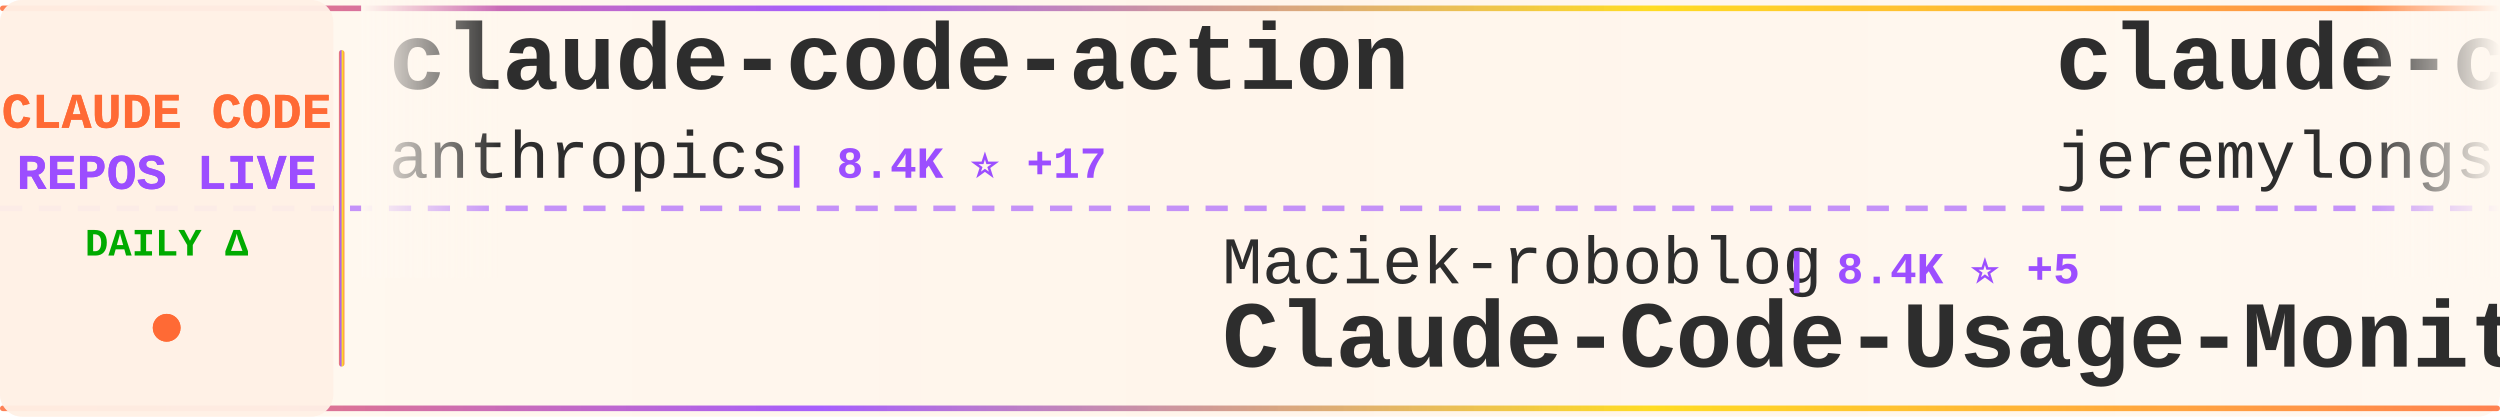
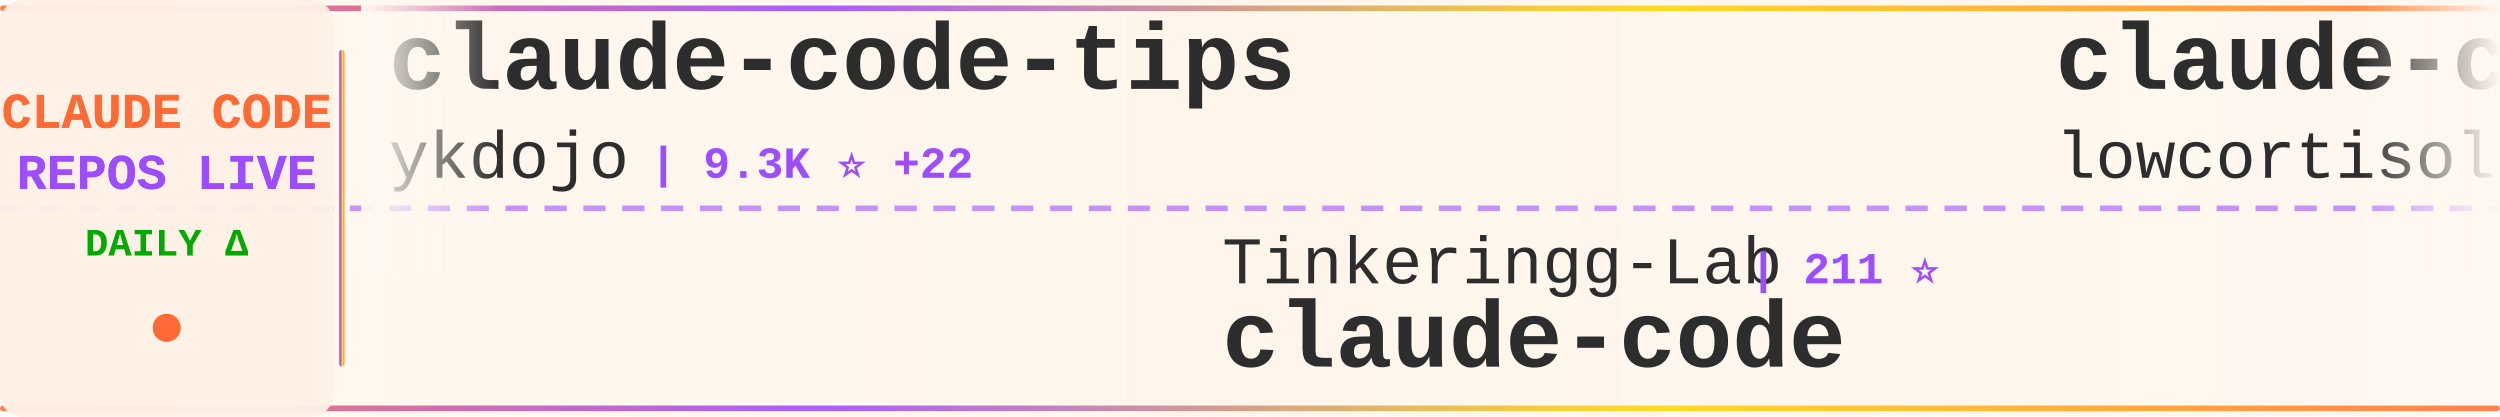
<svg xmlns="http://www.w3.org/2000/svg" width="900" height="150">
  <defs>
    <linearGradient id="tickerBg" x1="0%" y1="0%" x2="100%" y2="0%">
      <stop offset="0%" style="stop-color:#fff8f0;stop-opacity:0.98" />
      <stop offset="50%" style="stop-color:#fff5eb;stop-opacity:1" />
      <stop offset="100%" style="stop-color:#fff8f0;stop-opacity:0.98" />
    </linearGradient>
    <linearGradient id="borderGrad" x1="0%" y1="0%" x2="100%" y2="0%">
      <stop offset="0%" style="stop-color:#FF6B35;stop-opacity:0.85">
        <animate attributeName="stop-opacity" values="0.85;1;0.85" dur="2s" repeatCount="indefinite" />
      </stop>
      <stop offset="33%" style="stop-color:#9C4EFF;stop-opacity:0.9">
        <animate attributeName="stop-opacity" values="0.9;1;0.9" dur="2.2s" repeatCount="indefinite" />
      </stop>
      <stop offset="66%" style="stop-color:#FFD700;stop-opacity:0.85">
        <animate attributeName="stop-opacity" values="0.85;1;0.85" dur="1.8s" repeatCount="indefinite" />
      </stop>
      <stop offset="100%" style="stop-color:#FF6B35;stop-opacity:0.85">
        <animate attributeName="stop-opacity" values="0.85;1;0.85" dur="2s" repeatCount="indefinite" />
      </stop>
    </linearGradient>
    <filter id="textGlow">
      <feGaussianBlur stdDeviation="0.15" result="coloredBlur" />
      <feMerge>
        <feMergeNode in="coloredBlur" />
        <feMergeNode in="SourceGraphic" />
      </feMerge>
    </filter>
    <filter id="metricGlow">
      <feGaussianBlur stdDeviation="0.2" result="coloredBlur" />
      <feMerge>
        <feMergeNode in="coloredBlur" />
        <feMergeNode in="SourceGraphic" />
      </feMerge>
    </filter>
    <linearGradient id="leftFade" x1="0%" y1="0%" x2="100%" y2="0%">
      <stop offset="0%" style="stop-color:#fff8f0;stop-opacity:1" />
      <stop offset="100%" style="stop-color:#fff8f0;stop-opacity:0" />
    </linearGradient>
    <linearGradient id="rightFade" x1="0%" y1="0%" x2="100%" y2="0%">
      <stop offset="0%" style="stop-color:#fff8f0;stop-opacity:0" />
      <stop offset="100%" style="stop-color:#fff8f0;stop-opacity:1" />
    </linearGradient>
  </defs>
  <rect width="900" height="150" fill="url(#tickerBg)" rx="8" />
  <rect x="0" y="2" width="900" height="2" fill="url(#borderGrad)" rx="1" />
  <rect x="0" y="146" width="900" height="2" fill="url(#borderGrad)" rx="1" />
  <line x1="0" y1="75" x2="900" y2="75" stroke="#9C4EFF" stroke-width="2" stroke-dasharray="8 6" opacity="0.6" />
  <rect x="0" y="0" width="120" height="150" fill="#fff0e6" opacity="0.95" rx="8" />
  <text x="60" y="46" font-family="'Courier New', monospace" font-size="18" font-weight="bold" fill="#FF6B35" text-anchor="middle" filter="url(#textGlow)">
    CLAUDE CODE
  </text>
  <text x="60" y="68" font-family="'Courier New', monospace" font-size="18" font-weight="bold" fill="#9C4EFF" text-anchor="middle" filter="url(#textGlow)">
    REPOS LIVE
  </text>
  <text x="60" y="92" font-family="'Courier New', monospace" font-size="14" font-weight="bold" fill="#00aa00" text-anchor="middle">
    DAILY Δ
  </text>
  <circle cx="60" cy="118" r="5" fill="#FF6B35" filter="url(#metricGlow)">
    <animate attributeName="r" values="4;6;4" dur="1.5s" repeatCount="indefinite" />
    <animate attributeName="opacity" values="0.6;1;0.6" dur="1.5s" repeatCount="indefinite" />
  </circle>
  <rect x="122" y="18" width="2" height="114" fill="url(#borderGrad)" rx="1" />
  <clipPath id="tickerClip">
    <rect x="130" y="0" width="770" height="150" />
  </clipPath>
  <g clip-path="url(#tickerClip)">
    <g id="tickerItems">
      <animateTransform attributeName="transform" attributeType="XML" type="translate" from="0 0" to="-3000 0" dur="54s" repeatCount="indefinite" />
      <g transform="translate(0, 0)">
-         <text x="140" y="32" font-family="'Courier New', monospace" font-size="34" font-weight="bold" fill="#2d2d2d">claude-code-action</text>
-         <text x="140" y="64" font-family="'Courier New', monospace" font-size="24" font-weight="normal" fill="#2d2d2d" opacity="1.0">anthropics</text>
-         <text x="282" y="64" font-family="'Courier New', monospace" font-size="16" font-weight="bold" fill="#9C4EFF"> | 8.4K ⭐ +17</text>
+         <text x="140" y="32" font-family="'Courier New', monospace" font-size="34" font-weight="bold" fill="#2d2d2d">claude-code-tips</text>
+         <text x="140" y="64" font-family="'Courier New', monospace" font-size="24" font-weight="normal" fill="#2d2d2d" opacity="1.0">ykdojo</text>
+         <text x="234" y="64" font-family="'Courier New', monospace" font-size="16" font-weight="bold" fill="#9C4EFF"> | 9.3K ⭐ +22</text>
      </g>
      <g transform="translate(300, 0)">
-         <text x="140" y="102" font-family="'Courier New', monospace" font-size="24" font-weight="normal" fill="#2d2d2d" opacity="1.0">Maciek-roboblog</text>
-         <text x="342" y="102" font-family="'Courier New', monospace" font-size="16" font-weight="bold" fill="#9C4EFF"> | 8.4K ⭐ +5</text>
-         <text x="140" y="132" font-family="'Courier New', monospace" font-size="34" font-weight="bold" fill="#2d2d2d">Claude-Code-Usage-Monito...</text>
+         <text x="140" y="102" font-family="'Courier New', monospace" font-size="24" font-weight="normal" fill="#2d2d2d" opacity="1.0">Tinkeringg-Lab</text>
+         <text x="330" y="102" font-family="'Courier New', monospace" font-size="16" font-weight="bold" fill="#9C4EFF"> | 211 ⭐</text>
+         <text x="140" y="132" font-family="'Courier New', monospace" font-size="34" font-weight="bold" fill="#2d2d2d">claude-code</text>
      </g>
      <g transform="translate(600, 0)">
-         <text x="140" y="32" font-family="'Courier New', monospace" font-size="34" font-weight="bold" fill="#2d2d2d">claude-code-plugins-plus...</text>
-         <text x="140" y="64" font-family="'Courier New', monospace" font-size="24" font-weight="normal" fill="#2d2d2d" opacity="1.0">jeremylongshore</text>
-         <text x="342" y="64" font-family="'Courier New', monospace" font-size="16" font-weight="bold" fill="#9C4EFF"> | 2.5K ⭐ +5</text>
+         <text x="140" y="32" font-family="'Courier New', monospace" font-size="34" font-weight="bold" fill="#2d2d2d">claude-code</text>
+         <text x="140" y="64" font-family="'Courier New', monospace" font-size="24" font-weight="normal" fill="#2d2d2d" opacity="1.0">lowcortisolprogrammer</text>
+         <text x="414" y="64" font-family="'Courier New', monospace" font-size="16" font-weight="bold" fill="#9C4EFF"> | 171 ⭐</text>
      </g>
      <g transform="translate(900, 0)">
-         <text x="140" y="102" font-family="'Courier New', monospace" font-size="24" font-weight="normal" fill="#2d2d2d" opacity="1.0">fazxes</text>
-         <text x="234" y="102" font-family="'Courier New', monospace" font-size="16" font-weight="bold" fill="#9C4EFF"> | 225 ⭐</text>
-         <text x="140" y="132" font-family="'Courier New', monospace" font-size="34" font-weight="bold" fill="#2d2d2d">Claude-code</text>
+         <text x="140" y="102" font-family="'Courier New', monospace" font-size="24" font-weight="normal" fill="#2d2d2d" opacity="1.0">davila7</text>
+         <text x="246" y="102" font-family="'Courier New', monospace" font-size="16" font-weight="bold" fill="#9C4EFF"> | 29.5K ⭐ +97</text>
+         <text x="140" y="132" font-family="'Courier New', monospace" font-size="34" font-weight="bold" fill="#2d2d2d">claude-code-templates</text>
      </g>
      <g transform="translate(1200, 0)">
-         <text x="140" y="32" font-family="'Courier New', monospace" font-size="34" font-weight="bold" fill="#2d2d2d">how-claude-code-works</text>
-         <text x="140" y="64" font-family="'Courier New', monospace" font-size="24" font-weight="normal" fill="#2d2d2d" opacity="1.0">Windy3f3f3f3f</text>
-         <text x="318" y="64" font-family="'Courier New', monospace" font-size="16" font-weight="bold" fill="#9C4EFF"> | 3.2K ⭐ +11</text>
+         <text x="140" y="32" font-family="'Courier New', monospace" font-size="34" font-weight="bold" fill="#2d2d2d">claude-code-infrastructu...</text>
+         <text x="140" y="64" font-family="'Courier New', monospace" font-size="24" font-weight="normal" fill="#2d2d2d" opacity="1.0">diet103</text>
+         <text x="246" y="64" font-family="'Courier New', monospace" font-size="16" font-weight="bold" fill="#9C4EFF"> | 9.7K ⭐ +4</text>
      </g>
      <g transform="translate(1500, 0)">
-         <text x="140" y="102" font-family="'Courier New', monospace" font-size="24" font-weight="normal" fill="#2d2d2d" opacity="1.0">Piebald-AI</text>
-         <text x="282" y="102" font-family="'Courier New', monospace" font-size="16" font-weight="bold" fill="#9C4EFF"> | 11.8K ⭐ +25</text>
-         <text x="140" y="132" font-family="'Courier New', monospace" font-size="34" font-weight="bold" fill="#2d2d2d">claude-code-system-promp...</text>
+         <text x="140" y="102" font-family="'Courier New', monospace" font-size="24" font-weight="normal" fill="#2d2d2d" opacity="1.0">shanraisshan</text>
+         <text x="306" y="102" font-family="'Courier New', monospace" font-size="16" font-weight="bold" fill="#9C4EFF"> | 62.6K ⭐ +73</text>
+         <text x="140" y="132" font-family="'Courier New', monospace" font-size="34" font-weight="bold" fill="#2d2d2d">claude-code-best-practic...</text>
      </g>
      <g transform="translate(1800, 0)">
-         <text x="140" y="32" font-family="'Courier New', monospace" font-size="34" font-weight="bold" fill="#2d2d2d">edmunds-claude-code</text>
-         <text x="140" y="64" font-family="'Courier New', monospace" font-size="24" font-weight="normal" fill="#2d2d2d" opacity="1.0">edmund-io</text>
-         <text x="270" y="64" font-family="'Courier New', monospace" font-size="16" font-weight="bold" fill="#9C4EFF"> | 1.5K ⭐ +1</text>
+         <text x="140" y="32" font-family="'Courier New', monospace" font-size="34" font-weight="bold" fill="#2d2d2d">claude-code-router</text>
+         <text x="140" y="64" font-family="'Courier New', monospace" font-size="24" font-weight="normal" fill="#2d2d2d" opacity="1.0">musistudio</text>
+         <text x="282" y="64" font-family="'Courier New', monospace" font-size="16" font-weight="bold" fill="#9C4EFF"> | 35.8K ⭐ +39</text>
      </g>
      <g transform="translate(2100, 0)">
-         <text x="140" y="102" font-family="'Courier New', monospace" font-size="24" font-weight="normal" fill="#2d2d2d" opacity="1.0">ding113</text>
-         <text x="246" y="102" font-family="'Courier New', monospace" font-size="16" font-weight="bold" fill="#9C4EFF"> | 3.2K ⭐ +2</text>
-         <text x="140" y="132" font-family="'Courier New', monospace" font-size="34" font-weight="bold" fill="#2d2d2d">claude-code-hub</text>
+         <text x="140" y="102" font-family="'Courier New', monospace" font-size="24" font-weight="normal" fill="#2d2d2d" opacity="1.0">carlvellotti</text>
+         <text x="306" y="102" font-family="'Courier New', monospace" font-size="16" font-weight="bold" fill="#9C4EFF"> | 2.1K ⭐ +5</text>
+         <text x="140" y="132" font-family="'Courier New', monospace" font-size="34" font-weight="bold" fill="#2d2d2d">claude-code-pm-course</text>
      </g>
      <g transform="translate(2400, 0)">
-         <text x="140" y="32" font-family="'Courier New', monospace" font-size="34" font-weight="bold" fill="#2d2d2d">claude-code-workflows</text>
-         <text x="140" y="64" font-family="'Courier New', monospace" font-size="24" font-weight="normal" fill="#2d2d2d" opacity="1.0">OneRedOak</text>
-         <text x="270" y="64" font-family="'Courier New', monospace" font-size="16" font-weight="bold" fill="#9C4EFF"> | 3.9K ⭐ +2</text>
+         <text x="140" y="32" font-family="'Courier New', monospace" font-size="34" font-weight="bold" fill="#2d2d2d">awesome-claude-code-suba...</text>
+         <text x="140" y="64" font-family="'Courier New', monospace" font-size="24" font-weight="normal" fill="#2d2d2d" opacity="1.0">VoltAgent</text>
+         <text x="270" y="64" font-family="'Courier New', monospace" font-size="16" font-weight="bold" fill="#9C4EFF"> | 23.3K ⭐ +46</text>
      </g>
      <g transform="translate(2700, 0)">
-         <text x="140" y="102" font-family="'Courier New', monospace" font-size="24" font-weight="normal" fill="#2d2d2d" opacity="1.0">digitalsamba</text>
-         <text x="306" y="102" font-family="'Courier New', monospace" font-size="16" font-weight="bold" fill="#9C4EFF"> | 1.7K ⭐ +6</text>
-         <text x="140" y="132" font-family="'Courier New', monospace" font-size="34" font-weight="bold" fill="#2d2d2d">claude-code-video-toolki...</text>
+         <text x="140" y="102" font-family="'Courier New', monospace" font-size="24" font-weight="normal" fill="#2d2d2d" opacity="1.0">guanshan</text>
+         <text x="258" y="102" font-family="'Courier New', monospace" font-size="16" font-weight="bold" fill="#9C4EFF"> | 61 ⭐</text>
+         <text x="140" y="132" font-family="'Courier New', monospace" font-size="34" font-weight="bold" fill="#2d2d2d">ClaudeCode</text>
      </g>
      <g transform="translate(3000, 0)">
-         <text x="140" y="32" font-family="'Courier New', monospace" font-size="34" font-weight="bold" fill="#2d2d2d">claude-code-action</text>
-         <text x="140" y="64" font-family="'Courier New', monospace" font-size="24" font-weight="normal" fill="#2d2d2d" opacity="1.0">anthropics</text>
-         <text x="282" y="64" font-family="'Courier New', monospace" font-size="16" font-weight="bold" fill="#9C4EFF"> | 8.4K ⭐ +17</text>
+         <text x="140" y="32" font-family="'Courier New', monospace" font-size="34" font-weight="bold" fill="#2d2d2d">claude-code-tips</text>
+         <text x="140" y="64" font-family="'Courier New', monospace" font-size="24" font-weight="normal" fill="#2d2d2d" opacity="1.0">ykdojo</text>
+         <text x="234" y="64" font-family="'Courier New', monospace" font-size="16" font-weight="bold" fill="#9C4EFF"> | 9.3K ⭐ +22</text>
      </g>
      <g transform="translate(3300, 0)">
-         <text x="140" y="102" font-family="'Courier New', monospace" font-size="24" font-weight="normal" fill="#2d2d2d" opacity="1.0">Maciek-roboblog</text>
-         <text x="342" y="102" font-family="'Courier New', monospace" font-size="16" font-weight="bold" fill="#9C4EFF"> | 8.4K ⭐ +5</text>
-         <text x="140" y="132" font-family="'Courier New', monospace" font-size="34" font-weight="bold" fill="#2d2d2d">Claude-Code-Usage-Monito...</text>
+         <text x="140" y="102" font-family="'Courier New', monospace" font-size="24" font-weight="normal" fill="#2d2d2d" opacity="1.0">Tinkeringg-Lab</text>
+         <text x="330" y="102" font-family="'Courier New', monospace" font-size="16" font-weight="bold" fill="#9C4EFF"> | 211 ⭐</text>
+         <text x="140" y="132" font-family="'Courier New', monospace" font-size="34" font-weight="bold" fill="#2d2d2d">claude-code</text>
      </g>
      <g transform="translate(3600, 0)">
-         <text x="140" y="32" font-family="'Courier New', monospace" font-size="34" font-weight="bold" fill="#2d2d2d">claude-code-plugins-plus...</text>
-         <text x="140" y="64" font-family="'Courier New', monospace" font-size="24" font-weight="normal" fill="#2d2d2d" opacity="1.0">jeremylongshore</text>
-         <text x="342" y="64" font-family="'Courier New', monospace" font-size="16" font-weight="bold" fill="#9C4EFF"> | 2.5K ⭐ +5</text>
+         <text x="140" y="32" font-family="'Courier New', monospace" font-size="34" font-weight="bold" fill="#2d2d2d">claude-code</text>
+         <text x="140" y="64" font-family="'Courier New', monospace" font-size="24" font-weight="normal" fill="#2d2d2d" opacity="1.0">lowcortisolprogrammer</text>
+         <text x="414" y="64" font-family="'Courier New', monospace" font-size="16" font-weight="bold" fill="#9C4EFF"> | 171 ⭐</text>
      </g>
      <g transform="translate(3900, 0)">
-         <text x="140" y="102" font-family="'Courier New', monospace" font-size="24" font-weight="normal" fill="#2d2d2d" opacity="1.0">fazxes</text>
-         <text x="234" y="102" font-family="'Courier New', monospace" font-size="16" font-weight="bold" fill="#9C4EFF"> | 225 ⭐</text>
-         <text x="140" y="132" font-family="'Courier New', monospace" font-size="34" font-weight="bold" fill="#2d2d2d">Claude-code</text>
+         <text x="140" y="102" font-family="'Courier New', monospace" font-size="24" font-weight="normal" fill="#2d2d2d" opacity="1.0">davila7</text>
+         <text x="246" y="102" font-family="'Courier New', monospace" font-size="16" font-weight="bold" fill="#9C4EFF"> | 29.5K ⭐ +97</text>
+         <text x="140" y="132" font-family="'Courier New', monospace" font-size="34" font-weight="bold" fill="#2d2d2d">claude-code-templates</text>
      </g>
    </g>
  </g>
  <rect x="130" y="0" width="50" height="100" fill="url(#leftFade)" />
  <rect x="850" y="0" width="50" height="100" fill="url(#rightFade)" />
</svg>
